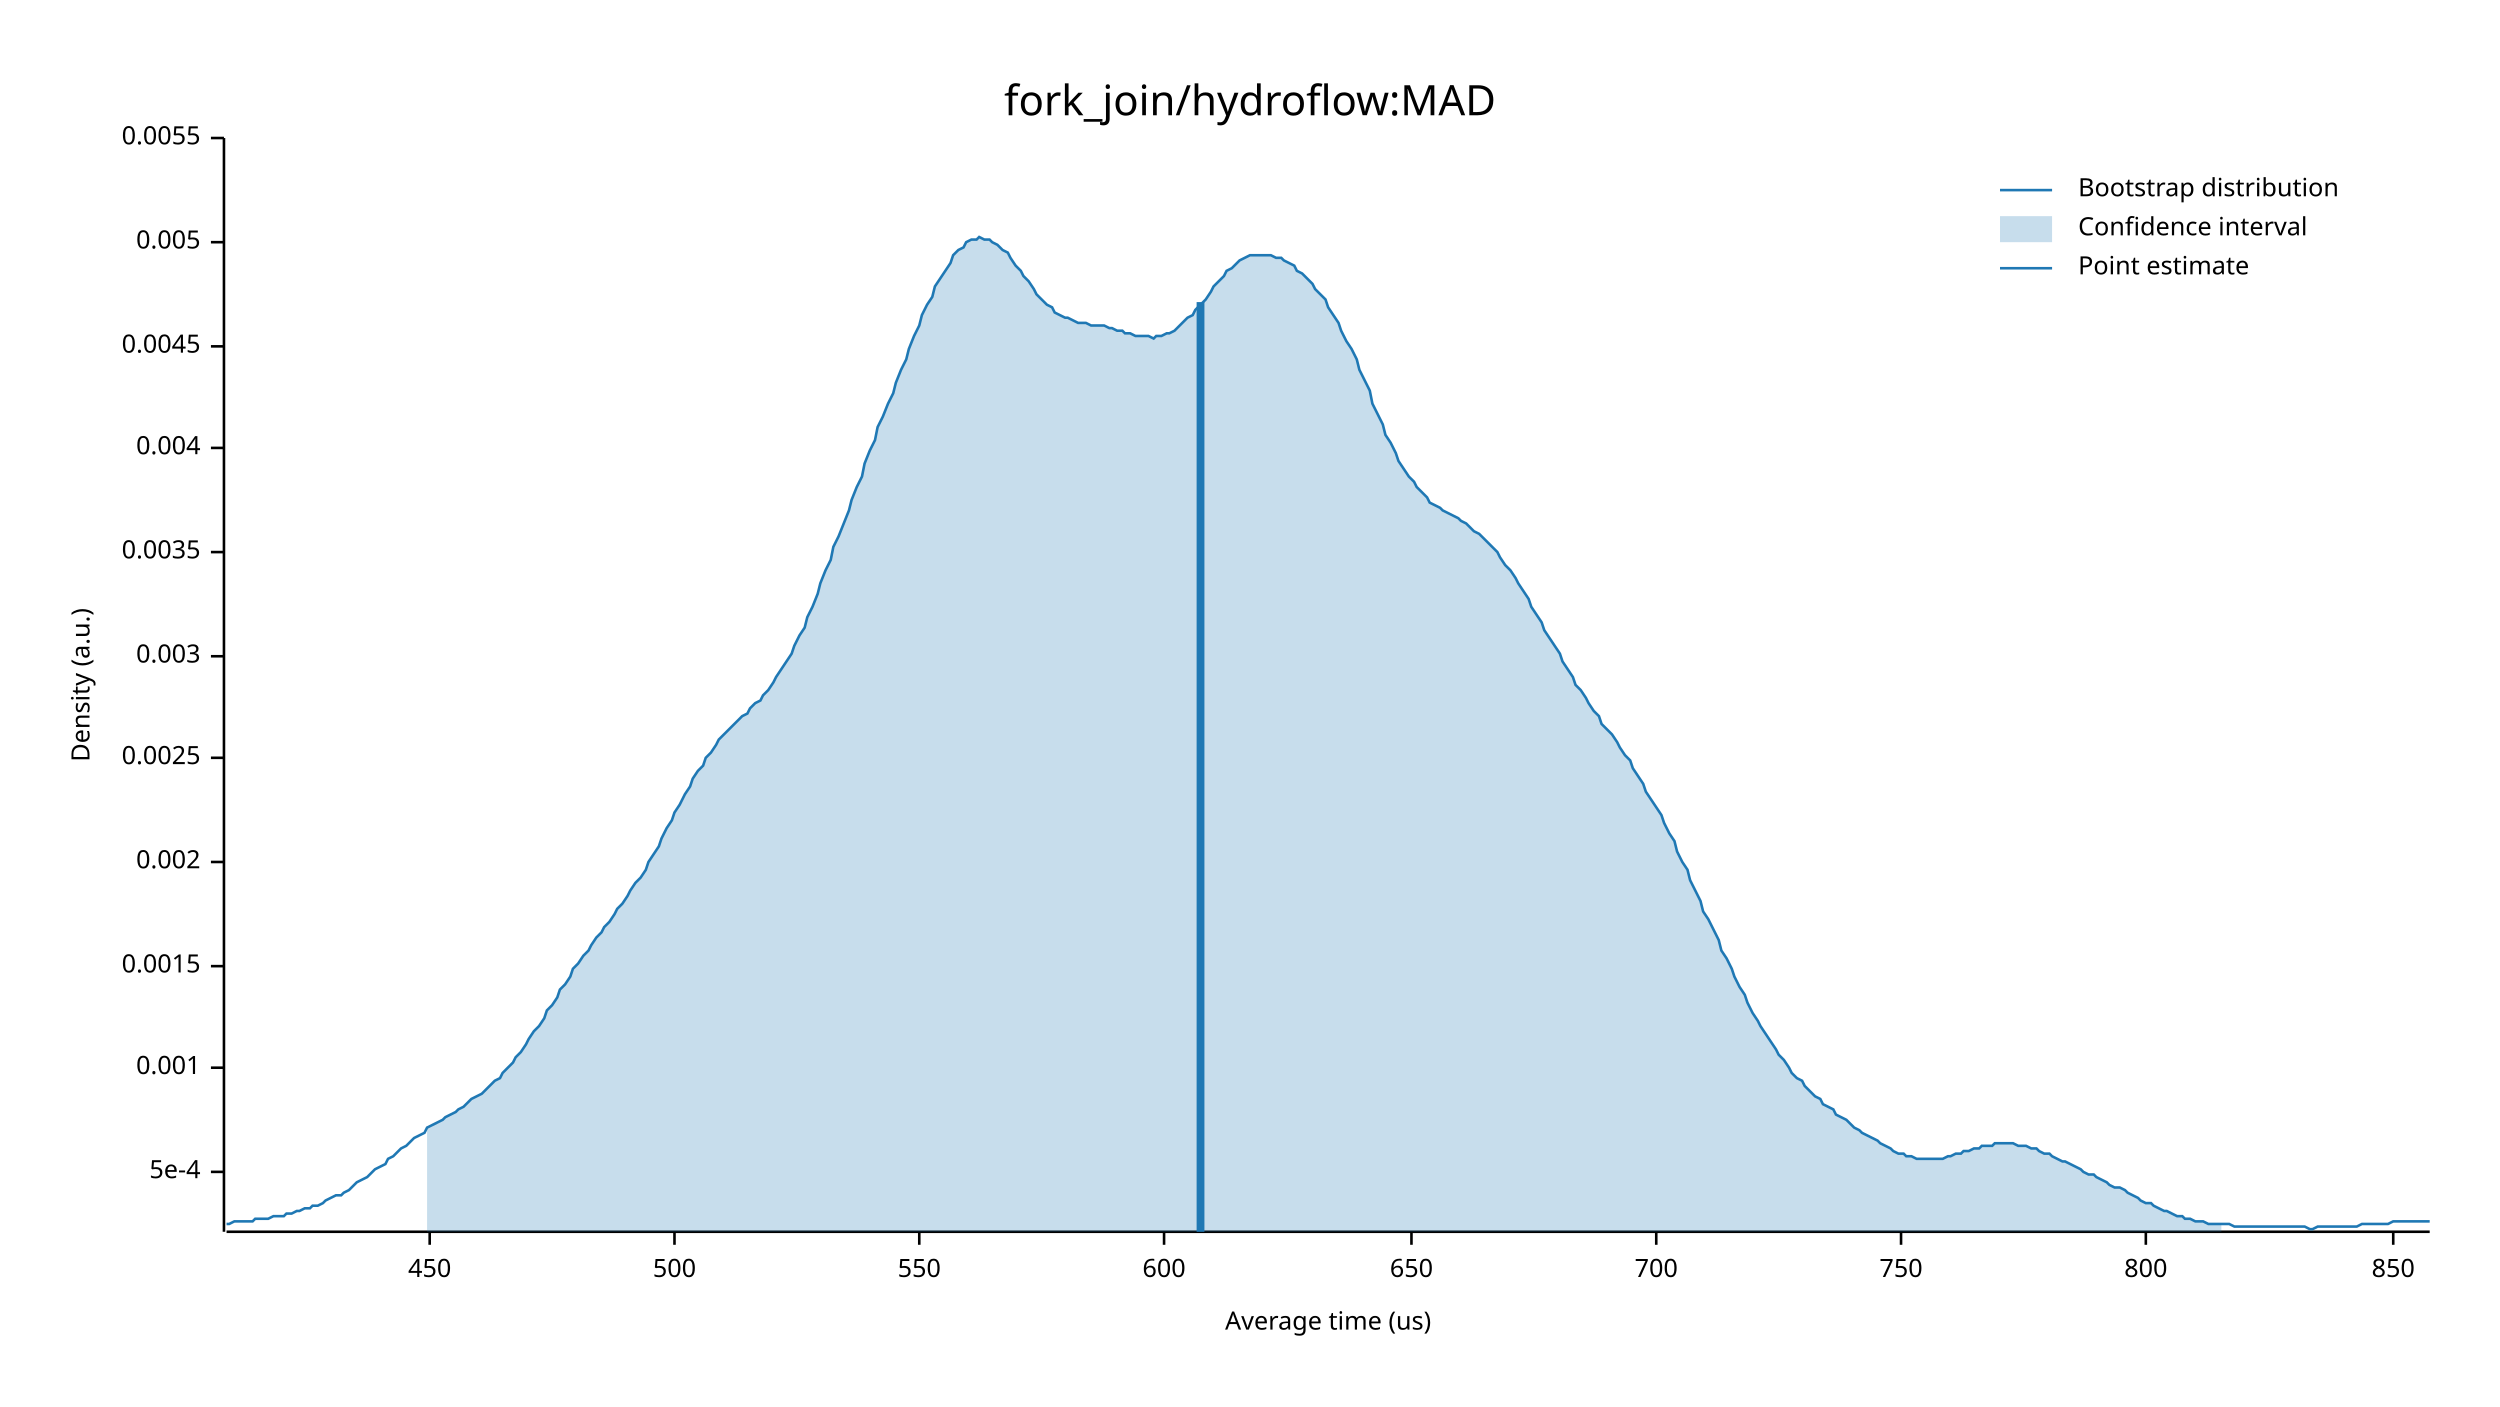
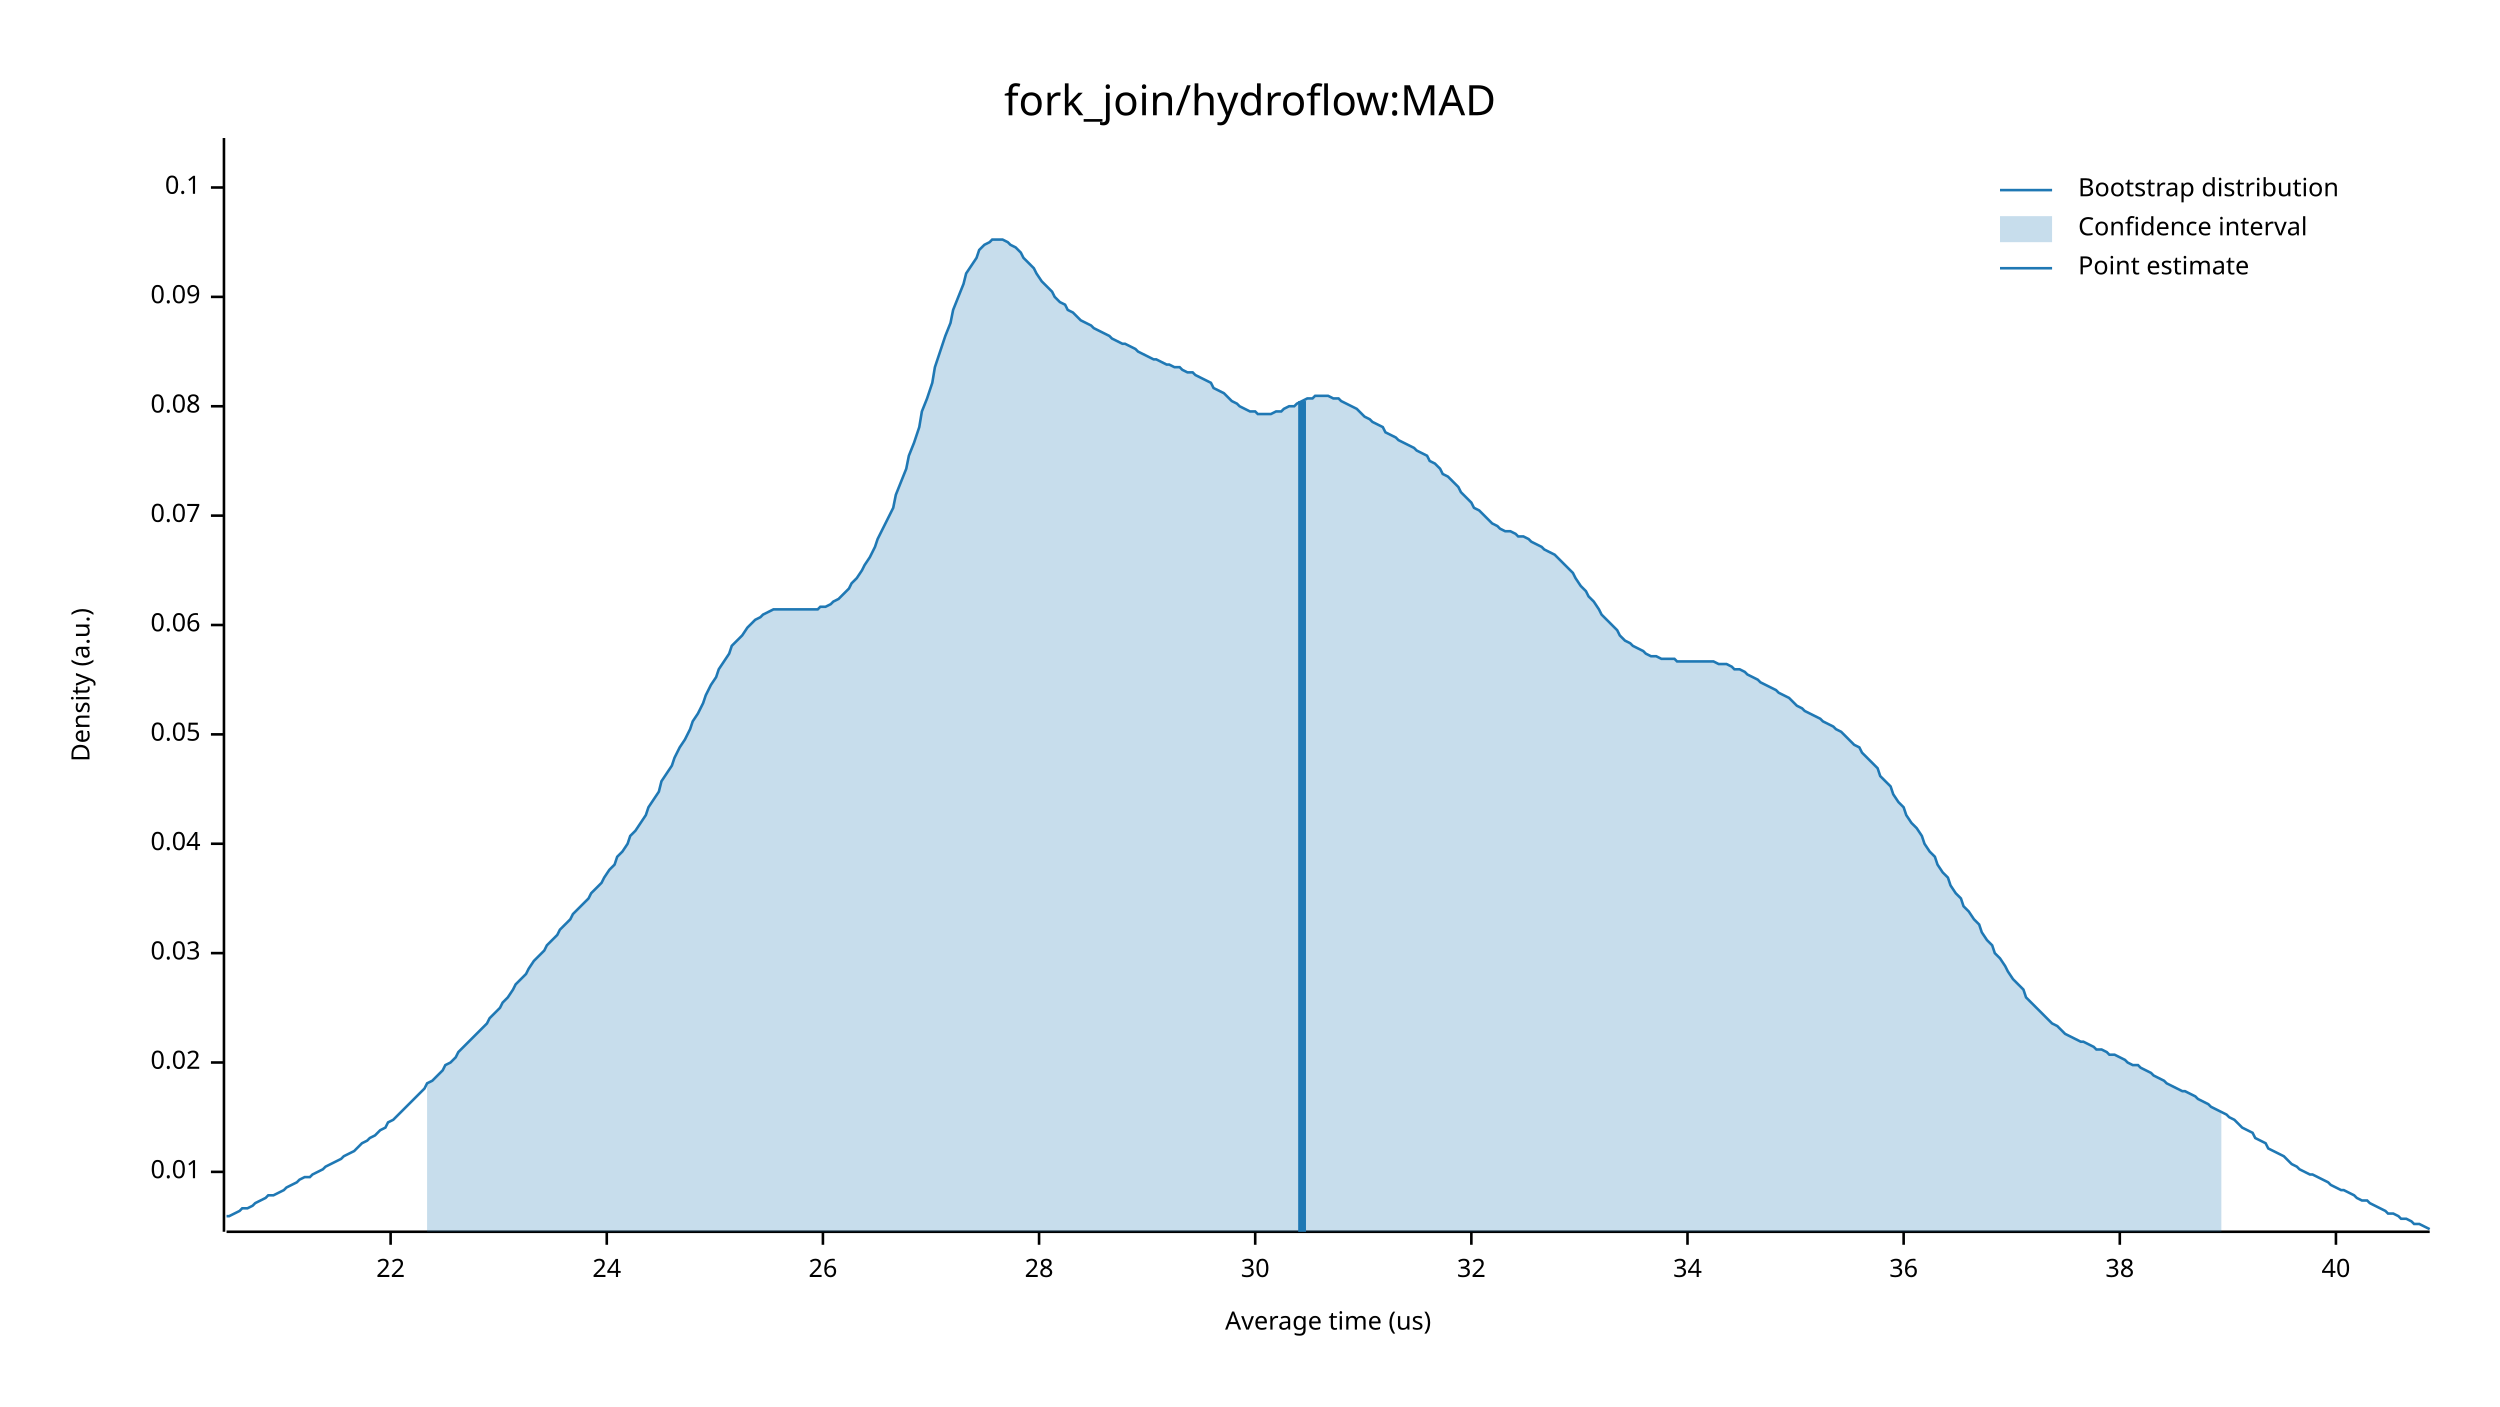
<svg xmlns="http://www.w3.org/2000/svg" width="960" height="540" viewBox="0 0 960 540">
  <text x="480" y="32" dy="0.76em" text-anchor="middle" font-family="sans-serif" font-size="16.129" opacity="1" fill="#000000">
fork_join/hydroflow:MAD
</text>
  <text x="27" y="263" dy="0.76em" text-anchor="middle" font-family="sans-serif" font-size="9.677" opacity="1" fill="#000000" transform="rotate(270, 27, 263)">
Density (a.u.)
</text>
  <text x="510" y="513" dy="-0.5ex" text-anchor="middle" font-family="sans-serif" font-size="9.677" opacity="1" fill="#000000">
Average time (us)
</text>
  <polyline fill="none" opacity="1" stroke="#000000" stroke-width="1" points="86,53 86,473 " />
  <text x="77" y="450" dy="0.5ex" text-anchor="end" font-family="sans-serif" font-size="9.677" opacity="1" fill="#000000">
- 5e-4
+ 0.01
</text>
  <polyline fill="none" opacity="1" stroke="#000000" stroke-width="1" points="81,450 86,450 " />
-   <text x="77" y="410" dy="0.5ex" text-anchor="end" font-family="sans-serif" font-size="9.677" opacity="1" fill="#000000">
- 0.001
+   <text x="77" y="408" dy="0.5ex" text-anchor="end" font-family="sans-serif" font-size="9.677" opacity="1" fill="#000000">
+ 0.02
</text>
-   <polyline fill="none" opacity="1" stroke="#000000" stroke-width="1" points="81,410 86,410 " />
-   <text x="77" y="371" dy="0.5ex" text-anchor="end" font-family="sans-serif" font-size="9.677" opacity="1" fill="#000000">
- 0.0015
+   <polyline fill="none" opacity="1" stroke="#000000" stroke-width="1" points="81,408 86,408 " />
+   <text x="77" y="366" dy="0.5ex" text-anchor="end" font-family="sans-serif" font-size="9.677" opacity="1" fill="#000000">
+ 0.03
</text>
-   <polyline fill="none" opacity="1" stroke="#000000" stroke-width="1" points="81,371 86,371 " />
-   <text x="77" y="331" dy="0.5ex" text-anchor="end" font-family="sans-serif" font-size="9.677" opacity="1" fill="#000000">
- 0.002
+   <polyline fill="none" opacity="1" stroke="#000000" stroke-width="1" points="81,366 86,366 " />
+   <text x="77" y="324" dy="0.5ex" text-anchor="end" font-family="sans-serif" font-size="9.677" opacity="1" fill="#000000">
+ 0.04
</text>
-   <polyline fill="none" opacity="1" stroke="#000000" stroke-width="1" points="81,331 86,331 " />
-   <text x="77" y="291" dy="0.5ex" text-anchor="end" font-family="sans-serif" font-size="9.677" opacity="1" fill="#000000">
- 0.0025
+   <polyline fill="none" opacity="1" stroke="#000000" stroke-width="1" points="81,324 86,324 " />
+   <text x="77" y="282" dy="0.5ex" text-anchor="end" font-family="sans-serif" font-size="9.677" opacity="1" fill="#000000">
+ 0.05
</text>
-   <polyline fill="none" opacity="1" stroke="#000000" stroke-width="1" points="81,291 86,291 " />
-   <text x="77" y="252" dy="0.5ex" text-anchor="end" font-family="sans-serif" font-size="9.677" opacity="1" fill="#000000">
- 0.003
+   <polyline fill="none" opacity="1" stroke="#000000" stroke-width="1" points="81,282 86,282 " />
+   <text x="77" y="240" dy="0.5ex" text-anchor="end" font-family="sans-serif" font-size="9.677" opacity="1" fill="#000000">
+ 0.06
</text>
-   <polyline fill="none" opacity="1" stroke="#000000" stroke-width="1" points="81,252 86,252 " />
-   <text x="77" y="212" dy="0.5ex" text-anchor="end" font-family="sans-serif" font-size="9.677" opacity="1" fill="#000000">
- 0.0035
+   <polyline fill="none" opacity="1" stroke="#000000" stroke-width="1" points="81,240 86,240 " />
+   <text x="77" y="198" dy="0.5ex" text-anchor="end" font-family="sans-serif" font-size="9.677" opacity="1" fill="#000000">
+ 0.07
</text>
-   <polyline fill="none" opacity="1" stroke="#000000" stroke-width="1" points="81,212 86,212 " />
-   <text x="77" y="172" dy="0.5ex" text-anchor="end" font-family="sans-serif" font-size="9.677" opacity="1" fill="#000000">
- 0.004
+   <polyline fill="none" opacity="1" stroke="#000000" stroke-width="1" points="81,198 86,198 " />
+   <text x="77" y="156" dy="0.5ex" text-anchor="end" font-family="sans-serif" font-size="9.677" opacity="1" fill="#000000">
+ 0.08
</text>
-   <polyline fill="none" opacity="1" stroke="#000000" stroke-width="1" points="81,172 86,172 " />
-   <text x="77" y="133" dy="0.5ex" text-anchor="end" font-family="sans-serif" font-size="9.677" opacity="1" fill="#000000">
- 0.0045
+   <polyline fill="none" opacity="1" stroke="#000000" stroke-width="1" points="81,156 86,156 " />
+   <text x="77" y="114" dy="0.5ex" text-anchor="end" font-family="sans-serif" font-size="9.677" opacity="1" fill="#000000">
+ 0.09
</text>
-   <polyline fill="none" opacity="1" stroke="#000000" stroke-width="1" points="81,133 86,133 " />
-   <text x="77" y="93" dy="0.5ex" text-anchor="end" font-family="sans-serif" font-size="9.677" opacity="1" fill="#000000">
- 0.005
+   <polyline fill="none" opacity="1" stroke="#000000" stroke-width="1" points="81,114 86,114 " />
+   <text x="77" y="72" dy="0.5ex" text-anchor="end" font-family="sans-serif" font-size="9.677" opacity="1" fill="#000000">
+ 0.1
</text>
-   <polyline fill="none" opacity="1" stroke="#000000" stroke-width="1" points="81,93 86,93 " />
-   <text x="77" y="53" dy="0.5ex" text-anchor="end" font-family="sans-serif" font-size="9.677" opacity="1" fill="#000000">
- 0.0055
+   <polyline fill="none" opacity="1" stroke="#000000" stroke-width="1" points="81,72 86,72 " />
+   <polyline fill="none" opacity="1" stroke="#000000" stroke-width="1" points="87,473 933,473 " />
+   <text x="150" y="483" dy="0.76em" text-anchor="middle" font-family="sans-serif" font-size="9.677" opacity="1" fill="#000000">
+ 22
</text>
-   <polyline fill="none" opacity="1" stroke="#000000" stroke-width="1" points="81,53 86,53 " />
-   <polyline fill="none" opacity="1" stroke="#000000" stroke-width="1" points="87,473 933,473 " />
-   <text x="165" y="483" dy="0.76em" text-anchor="middle" font-family="sans-serif" font-size="9.677" opacity="1" fill="#000000">
- 450
+   <polyline fill="none" opacity="1" stroke="#000000" stroke-width="1" points="150,473 150,478 " />
+   <text x="233" y="483" dy="0.76em" text-anchor="middle" font-family="sans-serif" font-size="9.677" opacity="1" fill="#000000">
+ 24
</text>
-   <polyline fill="none" opacity="1" stroke="#000000" stroke-width="1" points="165,473 165,478 " />
-   <text x="259" y="483" dy="0.76em" text-anchor="middle" font-family="sans-serif" font-size="9.677" opacity="1" fill="#000000">
- 500
+   <polyline fill="none" opacity="1" stroke="#000000" stroke-width="1" points="233,473 233,478 " />
+   <text x="316" y="483" dy="0.76em" text-anchor="middle" font-family="sans-serif" font-size="9.677" opacity="1" fill="#000000">
+ 26
</text>
-   <polyline fill="none" opacity="1" stroke="#000000" stroke-width="1" points="259,473 259,478 " />
-   <text x="353" y="483" dy="0.76em" text-anchor="middle" font-family="sans-serif" font-size="9.677" opacity="1" fill="#000000">
- 550
+   <polyline fill="none" opacity="1" stroke="#000000" stroke-width="1" points="316,473 316,478 " />
+   <text x="399" y="483" dy="0.76em" text-anchor="middle" font-family="sans-serif" font-size="9.677" opacity="1" fill="#000000">
+ 28
</text>
-   <polyline fill="none" opacity="1" stroke="#000000" stroke-width="1" points="353,473 353,478 " />
-   <text x="447" y="483" dy="0.76em" text-anchor="middle" font-family="sans-serif" font-size="9.677" opacity="1" fill="#000000">
- 600
+   <polyline fill="none" opacity="1" stroke="#000000" stroke-width="1" points="399,473 399,478 " />
+   <text x="482" y="483" dy="0.76em" text-anchor="middle" font-family="sans-serif" font-size="9.677" opacity="1" fill="#000000">
+ 30
</text>
-   <polyline fill="none" opacity="1" stroke="#000000" stroke-width="1" points="447,473 447,478 " />
-   <text x="542" y="483" dy="0.76em" text-anchor="middle" font-family="sans-serif" font-size="9.677" opacity="1" fill="#000000">
- 650
+   <polyline fill="none" opacity="1" stroke="#000000" stroke-width="1" points="482,473 482,478 " />
+   <text x="565" y="483" dy="0.76em" text-anchor="middle" font-family="sans-serif" font-size="9.677" opacity="1" fill="#000000">
+ 32
</text>
-   <polyline fill="none" opacity="1" stroke="#000000" stroke-width="1" points="542,473 542,478 " />
-   <text x="636" y="483" dy="0.76em" text-anchor="middle" font-family="sans-serif" font-size="9.677" opacity="1" fill="#000000">
- 700
+   <polyline fill="none" opacity="1" stroke="#000000" stroke-width="1" points="565,473 565,478 " />
+   <text x="648" y="483" dy="0.76em" text-anchor="middle" font-family="sans-serif" font-size="9.677" opacity="1" fill="#000000">
+ 34
</text>
-   <polyline fill="none" opacity="1" stroke="#000000" stroke-width="1" points="636,473 636,478 " />
-   <text x="730" y="483" dy="0.76em" text-anchor="middle" font-family="sans-serif" font-size="9.677" opacity="1" fill="#000000">
- 750
+   <polyline fill="none" opacity="1" stroke="#000000" stroke-width="1" points="648,473 648,478 " />
+   <text x="731" y="483" dy="0.76em" text-anchor="middle" font-family="sans-serif" font-size="9.677" opacity="1" fill="#000000">
+ 36
</text>
-   <polyline fill="none" opacity="1" stroke="#000000" stroke-width="1" points="730,473 730,478 " />
-   <text x="824" y="483" dy="0.76em" text-anchor="middle" font-family="sans-serif" font-size="9.677" opacity="1" fill="#000000">
- 800
+   <polyline fill="none" opacity="1" stroke="#000000" stroke-width="1" points="731,473 731,478 " />
+   <text x="814" y="483" dy="0.76em" text-anchor="middle" font-family="sans-serif" font-size="9.677" opacity="1" fill="#000000">
+ 38
</text>
-   <polyline fill="none" opacity="1" stroke="#000000" stroke-width="1" points="824,473 824,478 " />
-   <text x="919" y="483" dy="0.76em" text-anchor="middle" font-family="sans-serif" font-size="9.677" opacity="1" fill="#000000">
- 850
+   <polyline fill="none" opacity="1" stroke="#000000" stroke-width="1" points="814,473 814,478 " />
+   <text x="897" y="483" dy="0.76em" text-anchor="middle" font-family="sans-serif" font-size="9.677" opacity="1" fill="#000000">
+ 40
</text>
-   <polyline fill="none" opacity="1" stroke="#000000" stroke-width="1" points="919,473 919,478 " />
-   <polyline fill="none" opacity="1" stroke="#1F78B4" stroke-width="1" points="87,470 88,470 90,469 92,469 93,469 95,469 97,469 98,468 100,468 102,468 103,468 105,467 107,467 109,467 110,466 112,466 114,465 115,465 117,464 119,464 120,463 122,463 124,462 125,461 127,460 129,459 131,459 132,458 134,457 136,455 137,454 139,453 141,452 142,451 144,449 146,448 148,447 149,445 151,444 153,442 154,441 156,440 158,438 159,437 161,436 163,435 164,433 166,432 168,431 170,430 171,429 173,428 175,427 176,426 178,425 180,423 181,422 183,421 185,420 187,418 188,417 190,415 192,414 193,412 195,410 197,408 198,406 200,404 202,401 203,399 205,396 207,394 209,391 210,388 212,386 214,383 215,380 217,378 219,375 220,372 222,370 224,367 226,365 227,363 229,360 231,358 232,356 234,354 236,351 237,349 239,347 241,344 242,342 244,339 246,337 248,334 249,331 251,328 253,325 254,322 256,318 258,315 259,312 261,309 263,305 265,302 266,299 268,296 270,294 271,291 273,289 275,286 276,284 278,282 280,280 281,279 283,277 285,275 287,274 288,272 290,270 292,269 293,267 295,265 297,262 298,260 300,257 302,254 304,251 305,248 307,244 309,241 310,237 312,233 314,228 315,224 317,219 319,215 320,210 322,206 324,201 326,196 327,192 329,187 331,183 332,178 334,173 336,169 337,164 339,160 341,155 343,151 344,147 346,142 348,138 349,134 351,129 353,125 354,121 356,117 358,114 359,110 361,107 363,104 365,101 366,98 368,96 370,95 371,93 373,92 375,92 376,91 378,92 380,92 381,93 383,94 385,96 387,97 388,99 390,102 392,104 393,106 395,108 397,111 398,113 400,115 402,117 404,118 405,120 407,121 409,122 410,122 412,123 414,124 415,124 417,124 419,125 420,125 422,125 424,125 426,126 427,126 429,127 431,127 432,128 434,128 436,129 437,129 439,129 441,129 443,130 444,129 446,129 448,128 449,128 451,127 453,125 454,124 456,122 458,121 459,119 461,117 463,115 465,112 466,110 468,108 470,106 471,104 473,103 475,101 476,100 478,99 480,98 482,98 483,98 485,98 487,98 488,98 490,99 492,99 493,100 495,101 497,102 498,104 500,105 502,107 504,109 505,111 507,113 509,115 510,118 512,121 514,124 515,127 517,131 519,134 521,138 522,142 524,146 526,150 527,155 529,159 531,163 532,167 534,170 536,174 537,177 539,180 541,183 543,185 544,187 546,189 548,191 549,193 551,194 553,195 554,196 556,197 558,198 560,199 561,200 563,201 565,203 566,204 568,205 570,207 571,208 573,210 575,212 576,214 578,217 580,219 582,222 583,224 585,227 587,230 588,233 590,236 592,239 593,242 595,245 597,248 599,251 600,254 602,257 604,260 605,263 607,265 609,268 610,270 612,273 614,275 615,278 617,280 619,282 621,285 622,287 624,290 626,292 627,295 629,298 631,301 632,304 634,307 636,310 638,313 639,316 641,320 643,323 644,327 646,331 648,334 649,338 651,342 653,346 654,350 656,353 658,357 660,361 661,365 663,368 665,372 666,375 668,379 670,382 671,385 673,389 675,392 676,394 678,397 680,400 682,403 683,405 685,407 687,410 688,412 690,414 692,415 693,417 695,419 697,421 699,422 700,424 702,425 704,426 705,428 707,429 709,430 710,431 712,433 714,434 715,435 717,436 719,437 721,438 722,439 724,440 726,441 727,442 729,443 731,443 732,444 734,444 736,445 738,445 739,445 741,445 743,445 744,445 746,445 748,444 749,444 751,443 753,443 754,442 756,442 758,441 760,441 761,440 763,440 765,440 766,439 768,439 770,439 771,439 773,439 775,440 777,440 778,440 780,441 782,441 783,442 785,443 787,443 788,444 790,445 792,446 793,446 795,447 797,448 799,449 800,450 802,451 804,451 805,452 807,453 809,454 810,455 812,456 814,456 816,457 817,458 819,459 821,460 822,461 824,462 826,462 827,463 829,464 831,465 832,465 834,466 836,467 838,467 839,468 841,468 843,469 844,469 846,469 848,470 849,470 851,470 853,470 855,470 856,470 858,471 860,471 861,471 863,471 865,471 866,471 868,471 870,471 871,471 873,471 875,471 877,471 878,471 880,471 882,471 883,471 885,471 887,472 888,472 890,471 892,471 894,471 895,471 897,471 899,471 900,471 902,471 904,471 905,471 907,470 909,470 910,470 912,470 914,470 916,470 917,470 919,469 921,469 922,469 924,469 926,469 927,469 929,469 931,469 933,469 " />
-   <polygon opacity="0.25" fill="#1F78B4" points="164,433 166,432 168,431 170,430 171,429 173,428 175,427 176,426 178,425 180,423 181,422 183,421 185,420 187,418 188,417 190,415 192,414 193,412 195,410 197,408 198,406 200,404 202,401 203,399 205,396 207,394 209,391 210,388 212,386 214,383 215,380 217,378 219,375 220,372 222,370 224,367 226,365 227,363 229,360 231,358 232,356 234,354 236,351 237,349 239,347 241,344 242,342 244,339 246,337 248,334 249,331 251,328 253,325 254,322 256,318 258,315 259,312 261,309 263,305 265,302 266,299 268,296 270,294 271,291 273,289 275,286 276,284 278,282 280,280 281,279 283,277 285,275 287,274 288,272 290,270 292,269 293,267 295,265 297,262 298,260 300,257 302,254 304,251 305,248 307,244 309,241 310,237 312,233 314,228 315,224 317,219 319,215 320,210 322,206 324,201 326,196 327,192 329,187 331,183 332,178 334,173 336,169 337,164 339,160 341,155 343,151 344,147 346,142 348,138 349,134 351,129 353,125 354,121 356,117 358,114 359,110 361,107 363,104 365,101 366,98 368,96 370,95 371,93 373,92 375,92 376,91 378,92 380,92 381,93 383,94 385,96 387,97 388,99 390,102 392,104 393,106 395,108 397,111 398,113 400,115 402,117 404,118 405,120 407,121 409,122 410,122 412,123 414,124 415,124 417,124 419,125 420,125 422,125 424,125 426,126 427,126 429,127 431,127 432,128 434,128 436,129 437,129 439,129 441,129 443,130 444,129 446,129 448,128 449,128 451,127 453,125 454,124 456,122 458,121 459,119 461,117 463,115 465,112 466,110 468,108 470,106 471,104 473,103 475,101 476,100 478,99 480,98 482,98 483,98 485,98 487,98 488,98 490,99 492,99 493,100 495,101 497,102 498,104 500,105 502,107 504,109 505,111 507,113 509,115 510,118 512,121 514,124 515,127 517,131 519,134 521,138 522,142 524,146 526,150 527,155 529,159 531,163 532,167 534,170 536,174 537,177 539,180 541,183 543,185 544,187 546,189 548,191 549,193 551,194 553,195 554,196 556,197 558,198 560,199 561,200 563,201 565,203 566,204 568,205 570,207 571,208 573,210 575,212 576,214 578,217 580,219 582,222 583,224 585,227 587,230 588,233 590,236 592,239 593,242 595,245 597,248 599,251 600,254 602,257 604,260 605,263 607,265 609,268 610,270 612,273 614,275 615,278 617,280 619,282 621,285 622,287 624,290 626,292 627,295 629,298 631,301 632,304 634,307 636,310 638,313 639,316 641,320 643,323 644,327 646,331 648,334 649,338 651,342 653,346 654,350 656,353 658,357 660,361 661,365 663,368 665,372 666,375 668,379 670,382 671,385 673,389 675,392 676,394 678,397 680,400 682,403 683,405 685,407 687,410 688,412 690,414 692,415 693,417 695,419 697,421 699,422 700,424 702,425 704,426 705,428 707,429 709,430 710,431 712,433 714,434 715,435 717,436 719,437 721,438 722,439 724,440 726,441 727,442 729,443 731,443 732,444 734,444 736,445 738,445 739,445 741,445 743,445 744,445 746,445 748,444 749,444 751,443 753,443 754,442 756,442 758,441 760,441 761,440 763,440 765,440 766,439 768,439 770,439 771,439 773,439 775,440 777,440 778,440 780,441 782,441 783,442 785,443 787,443 788,444 790,445 792,446 793,446 795,447 797,448 799,449 800,450 802,451 804,451 805,452 807,453 809,454 810,455 812,456 814,456 816,457 817,458 819,459 821,460 822,461 824,462 826,462 827,463 829,464 831,465 832,465 834,466 836,467 838,467 839,468 841,468 843,469 844,469 846,469 848,470 849,470 851,470 853,470 853,473 164,473 " />
-   <polyline fill="none" opacity="1" stroke="#1F78B4" stroke-width="3" points="461,473 461,116 " />
+   <polyline fill="none" opacity="1" stroke="#000000" stroke-width="1" points="897,473 897,478 " />
+   <polyline fill="none" opacity="1" stroke="#1F78B4" stroke-width="1" points="87,467 88,467 90,466 92,465 93,464 95,464 97,463 98,462 100,461 102,460 103,459 105,459 107,458 109,457 110,456 112,455 114,454 115,453 117,452 119,452 120,451 122,450 124,449 125,448 127,447 129,446 131,445 132,444 134,443 136,442 137,441 139,439 141,438 142,437 144,436 146,434 148,433 149,431 151,430 153,428 154,427 156,425 158,423 159,422 161,420 163,418 164,416 166,415 168,413 170,411 171,409 173,408 175,406 176,404 178,402 180,400 181,399 183,397 185,395 187,393 188,391 190,389 192,387 193,385 195,383 197,380 198,378 200,376 202,374 203,372 205,369 207,367 209,365 210,363 212,361 214,359 215,357 217,355 219,353 220,351 222,349 224,347 226,345 227,343 229,341 231,339 232,337 234,334 236,332 237,329 239,327 241,324 242,321 244,319 246,316 248,313 249,310 251,307 253,304 254,300 256,297 258,294 259,291 261,287 263,284 265,280 266,277 268,274 270,270 271,267 273,263 275,260 276,257 278,254 280,251 281,248 283,246 285,244 287,241 288,240 290,238 292,237 293,236 295,235 297,234 298,234 300,234 302,234 304,234 305,234 307,234 309,234 310,234 312,234 314,234 315,233 317,233 319,232 320,231 322,230 324,228 326,226 327,224 329,222 331,219 332,217 334,214 336,210 337,207 339,203 341,199 343,195 344,190 346,185 348,180 349,175 351,170 353,164 354,158 356,153 358,147 359,141 361,135 363,129 365,124 366,119 368,114 370,109 371,105 373,102 375,99 376,96 378,94 380,93 381,92 383,92 385,92 387,93 388,94 390,95 392,97 393,99 395,101 397,103 398,105 400,108 402,110 404,112 405,114 407,116 409,117 410,119 412,120 414,122 415,123 417,124 419,125 420,126 422,127 424,128 426,129 427,130 429,131 431,132 432,132 434,133 436,134 437,135 439,136 441,137 443,138 444,138 446,139 448,140 449,140 451,141 453,141 454,142 456,143 458,143 459,144 461,145 463,146 465,147 466,149 468,150 470,151 471,152 473,154 475,155 476,156 478,157 480,158 482,158 483,159 485,159 487,159 488,159 490,158 492,158 493,157 495,156 497,156 498,155 500,154 502,153 504,153 505,152 507,152 509,152 510,152 512,153 514,153 515,154 517,155 519,156 521,157 522,158 524,160 526,161 527,162 529,163 531,164 532,166 534,167 536,168 537,169 539,170 541,171 543,172 544,173 546,174 548,175 549,177 551,178 553,180 554,182 556,183 558,185 560,187 561,189 563,191 565,193 566,195 568,196 570,198 571,199 573,201 575,202 576,203 578,204 580,204 582,205 583,206 585,206 587,207 588,208 590,209 592,210 593,211 595,212 597,213 599,215 600,216 602,218 604,220 605,222 607,225 609,227 610,229 612,231 614,234 615,236 617,238 619,240 621,242 622,244 624,246 626,247 627,248 629,249 631,250 632,251 634,252 636,252 638,253 639,253 641,253 643,253 644,254 646,254 648,254 649,254 651,254 653,254 654,254 656,254 658,254 660,255 661,255 663,255 665,256 666,257 668,257 670,258 671,259 673,260 675,261 676,262 678,263 680,264 682,265 683,266 685,267 687,268 688,269 690,271 692,272 693,273 695,274 697,275 699,276 700,277 702,278 704,279 705,280 707,281 709,283 710,284 712,286 714,287 715,289 717,291 719,293 721,295 722,298 724,300 726,302 727,305 729,308 731,310 732,313 734,316 736,318 738,321 739,324 741,327 743,329 744,332 746,335 748,337 749,340 751,343 753,345 754,348 756,350 758,353 760,355 761,358 763,361 765,363 766,366 768,368 770,371 771,373 773,376 775,378 777,380 778,383 780,385 782,387 783,388 785,390 787,392 788,393 790,394 792,396 793,397 795,398 797,399 799,400 800,400 802,401 804,402 805,403 807,403 809,404 810,405 812,405 814,406 816,407 817,408 819,409 821,409 822,410 824,411 826,412 827,413 829,414 831,415 832,416 834,417 836,418 838,419 839,419 841,420 843,421 844,422 846,423 848,424 849,425 851,426 853,427 855,428 856,429 858,430 860,432 861,433 863,434 865,435 866,437 868,438 870,439 871,441 873,442 875,443 877,444 878,445 880,447 882,448 883,449 885,450 887,451 888,451 890,452 892,453 894,454 895,455 897,456 899,457 900,457 902,458 904,459 905,460 907,461 909,461 910,462 912,463 914,464 916,465 917,466 919,466 921,467 922,468 924,468 926,469 927,470 929,470 931,471 933,472 " />
+   <polygon opacity="0.25" fill="#1F78B4" points="164,416 166,415 168,413 170,411 171,409 173,408 175,406 176,404 178,402 180,400 181,399 183,397 185,395 187,393 188,391 190,389 192,387 193,385 195,383 197,380 198,378 200,376 202,374 203,372 205,369 207,367 209,365 210,363 212,361 214,359 215,357 217,355 219,353 220,351 222,349 224,347 226,345 227,343 229,341 231,339 232,337 234,334 236,332 237,329 239,327 241,324 242,321 244,319 246,316 248,313 249,310 251,307 253,304 254,300 256,297 258,294 259,291 261,287 263,284 265,280 266,277 268,274 270,270 271,267 273,263 275,260 276,257 278,254 280,251 281,248 283,246 285,244 287,241 288,240 290,238 292,237 293,236 295,235 297,234 298,234 300,234 302,234 304,234 305,234 307,234 309,234 310,234 312,234 314,234 315,233 317,233 319,232 320,231 322,230 324,228 326,226 327,224 329,222 331,219 332,217 334,214 336,210 337,207 339,203 341,199 343,195 344,190 346,185 348,180 349,175 351,170 353,164 354,158 356,153 358,147 359,141 361,135 363,129 365,124 366,119 368,114 370,109 371,105 373,102 375,99 376,96 378,94 380,93 381,92 383,92 385,92 387,93 388,94 390,95 392,97 393,99 395,101 397,103 398,105 400,108 402,110 404,112 405,114 407,116 409,117 410,119 412,120 414,122 415,123 417,124 419,125 420,126 422,127 424,128 426,129 427,130 429,131 431,132 432,132 434,133 436,134 437,135 439,136 441,137 443,138 444,138 446,139 448,140 449,140 451,141 453,141 454,142 456,143 458,143 459,144 461,145 463,146 465,147 466,149 468,150 470,151 471,152 473,154 475,155 476,156 478,157 480,158 482,158 483,159 485,159 487,159 488,159 490,158 492,158 493,157 495,156 497,156 498,155 500,154 502,153 504,153 505,152 507,152 509,152 510,152 512,153 514,153 515,154 517,155 519,156 521,157 522,158 524,160 526,161 527,162 529,163 531,164 532,166 534,167 536,168 537,169 539,170 541,171 543,172 544,173 546,174 548,175 549,177 551,178 553,180 554,182 556,183 558,185 560,187 561,189 563,191 565,193 566,195 568,196 570,198 571,199 573,201 575,202 576,203 578,204 580,204 582,205 583,206 585,206 587,207 588,208 590,209 592,210 593,211 595,212 597,213 599,215 600,216 602,218 604,220 605,222 607,225 609,227 610,229 612,231 614,234 615,236 617,238 619,240 621,242 622,244 624,246 626,247 627,248 629,249 631,250 632,251 634,252 636,252 638,253 639,253 641,253 643,253 644,254 646,254 648,254 649,254 651,254 653,254 654,254 656,254 658,254 660,255 661,255 663,255 665,256 666,257 668,257 670,258 671,259 673,260 675,261 676,262 678,263 680,264 682,265 683,266 685,267 687,268 688,269 690,271 692,272 693,273 695,274 697,275 699,276 700,277 702,278 704,279 705,280 707,281 709,283 710,284 712,286 714,287 715,289 717,291 719,293 721,295 722,298 724,300 726,302 727,305 729,308 731,310 732,313 734,316 736,318 738,321 739,324 741,327 743,329 744,332 746,335 748,337 749,340 751,343 753,345 754,348 756,350 758,353 760,355 761,358 763,361 765,363 766,366 768,368 770,371 771,373 773,376 775,378 777,380 778,383 780,385 782,387 783,388 785,390 787,392 788,393 790,394 792,396 793,397 795,398 797,399 799,400 800,400 802,401 804,402 805,403 807,403 809,404 810,405 812,405 814,406 816,407 817,408 819,409 821,409 822,410 824,411 826,412 827,413 829,414 831,415 832,416 834,417 836,418 838,419 839,419 841,420 843,421 844,422 846,423 848,424 849,425 851,426 853,427 853,473 164,473 " />
+   <polyline fill="none" opacity="1" stroke="#1F78B4" stroke-width="3" points="500,473 500,154 " />
  <text x="798" y="68" dy="0.76em" text-anchor="start" font-family="sans-serif" font-size="9.677" opacity="1" fill="#000000">
Bootstrap distribution
</text>
  <text x="798" y="83" dy="0.76em" text-anchor="start" font-family="sans-serif" font-size="9.677" opacity="1" fill="#000000">
Confidence interval
</text>
  <text x="798" y="98" dy="0.76em" text-anchor="start" font-family="sans-serif" font-size="9.677" opacity="1" fill="#000000">
Point estimate
</text>
  <polyline fill="none" opacity="1" stroke="#1F78B4" stroke-width="1" points="768,73 788,73 " />
  <rect x="768" y="83" width="20" height="10" opacity="0.25" fill="#1F78B4" stroke="none" />
  <polyline fill="none" opacity="1" stroke="#1F78B4" stroke-width="1" points="768,103 788,103 " />
</svg>
